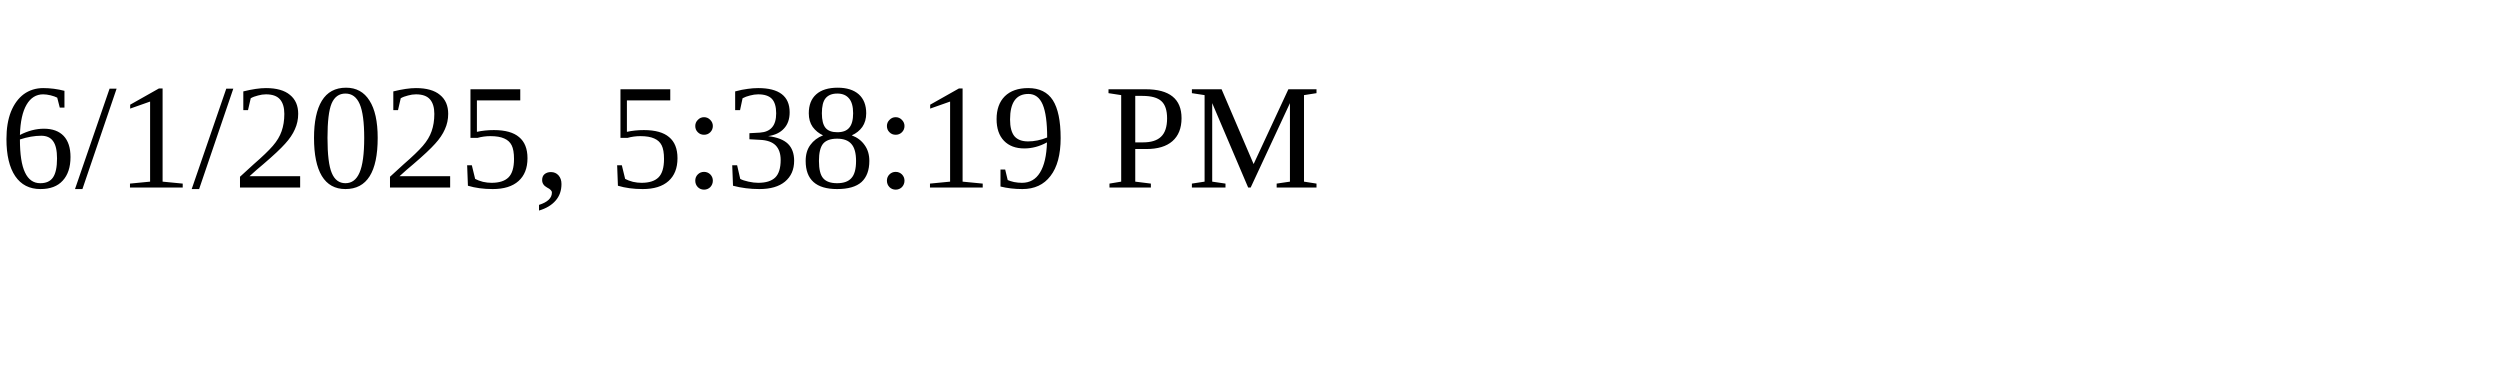
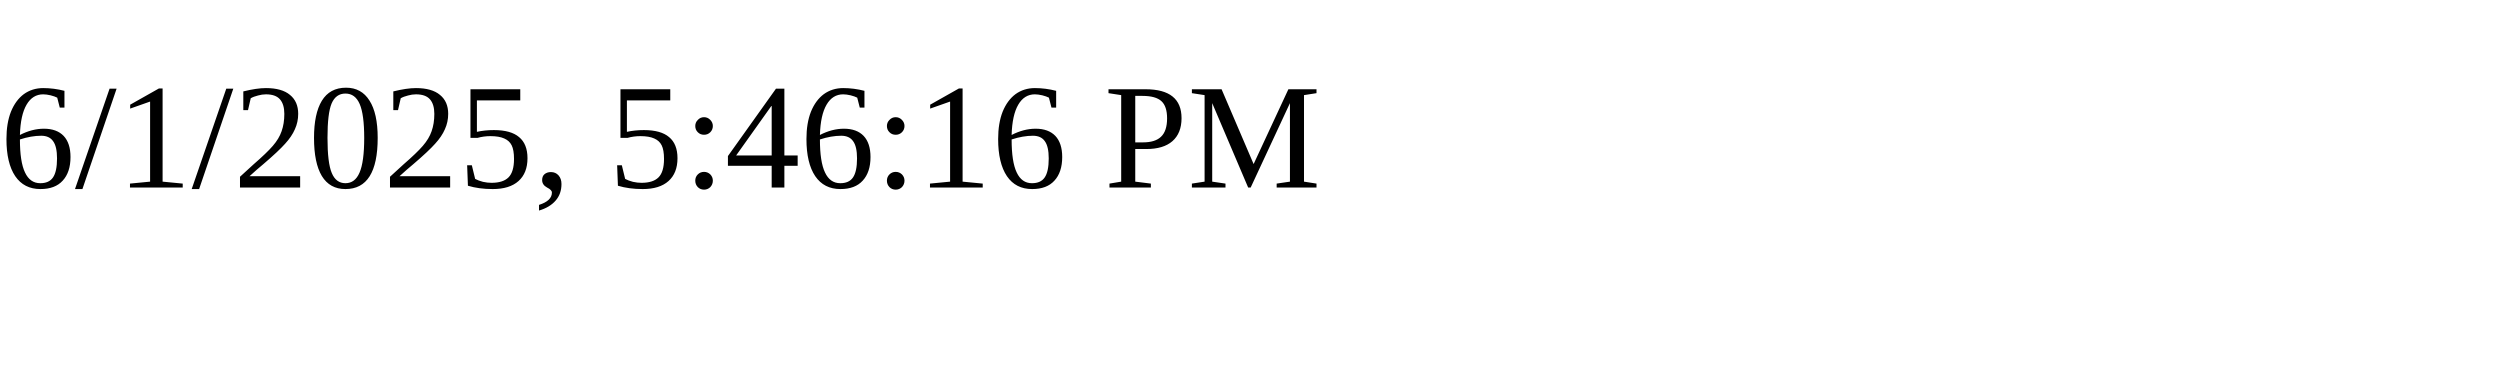
<svg xmlns="http://www.w3.org/2000/svg" height="30" width="200">
-   <text x="0" y="15">6/1/2025, 5:38:19 PM</text>
+   <text x="0" y="15">6/1/2025, 5:46:16 PM</text>
</svg>
